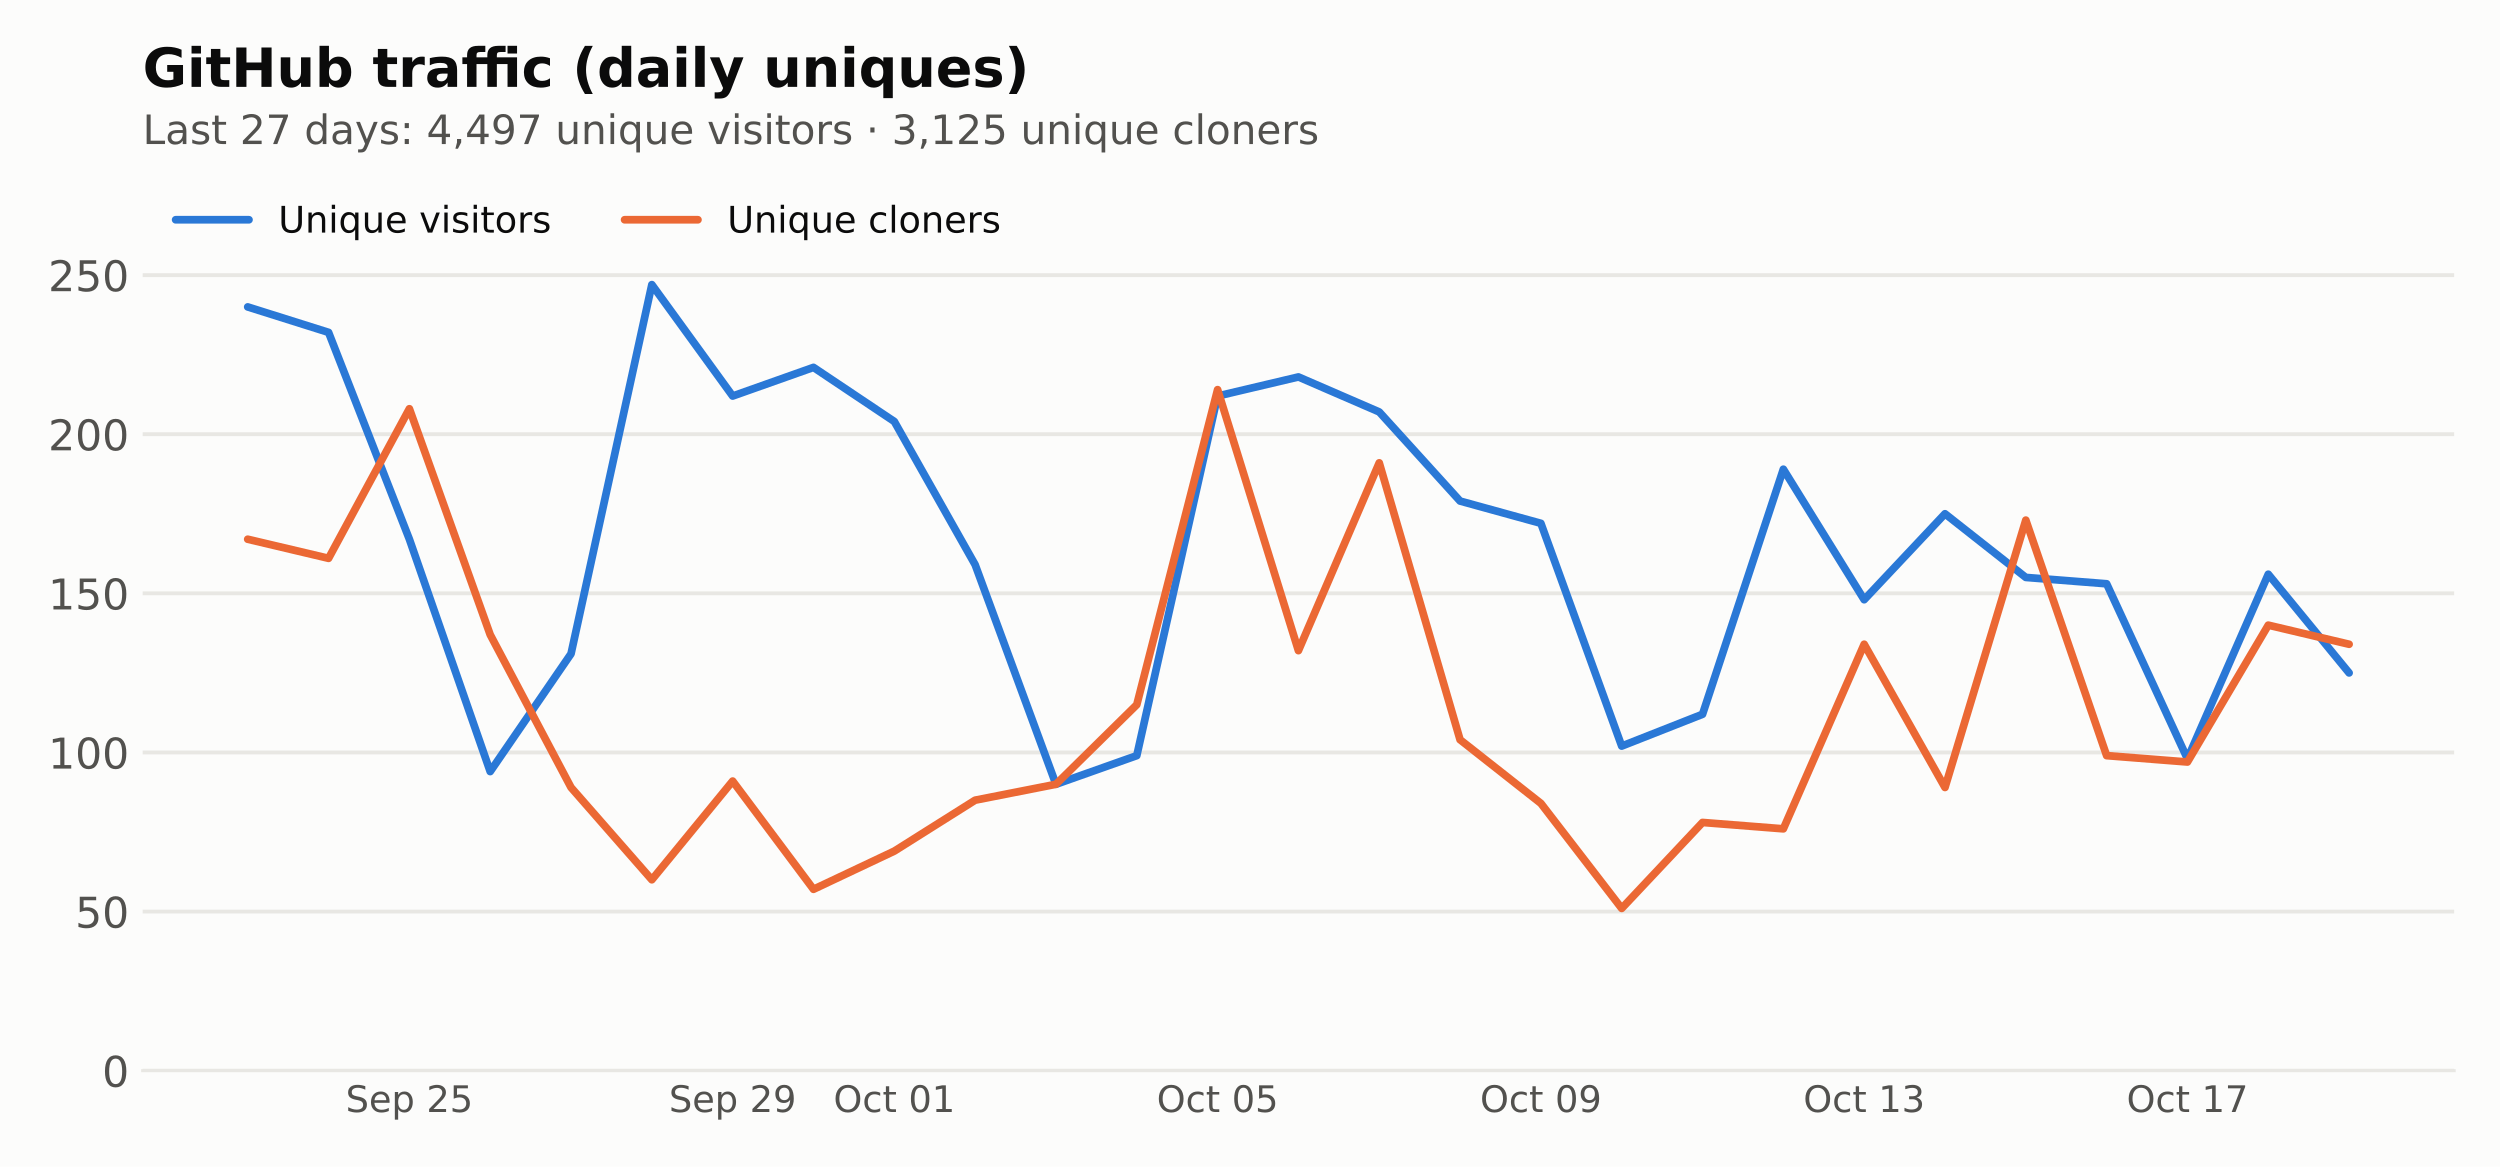
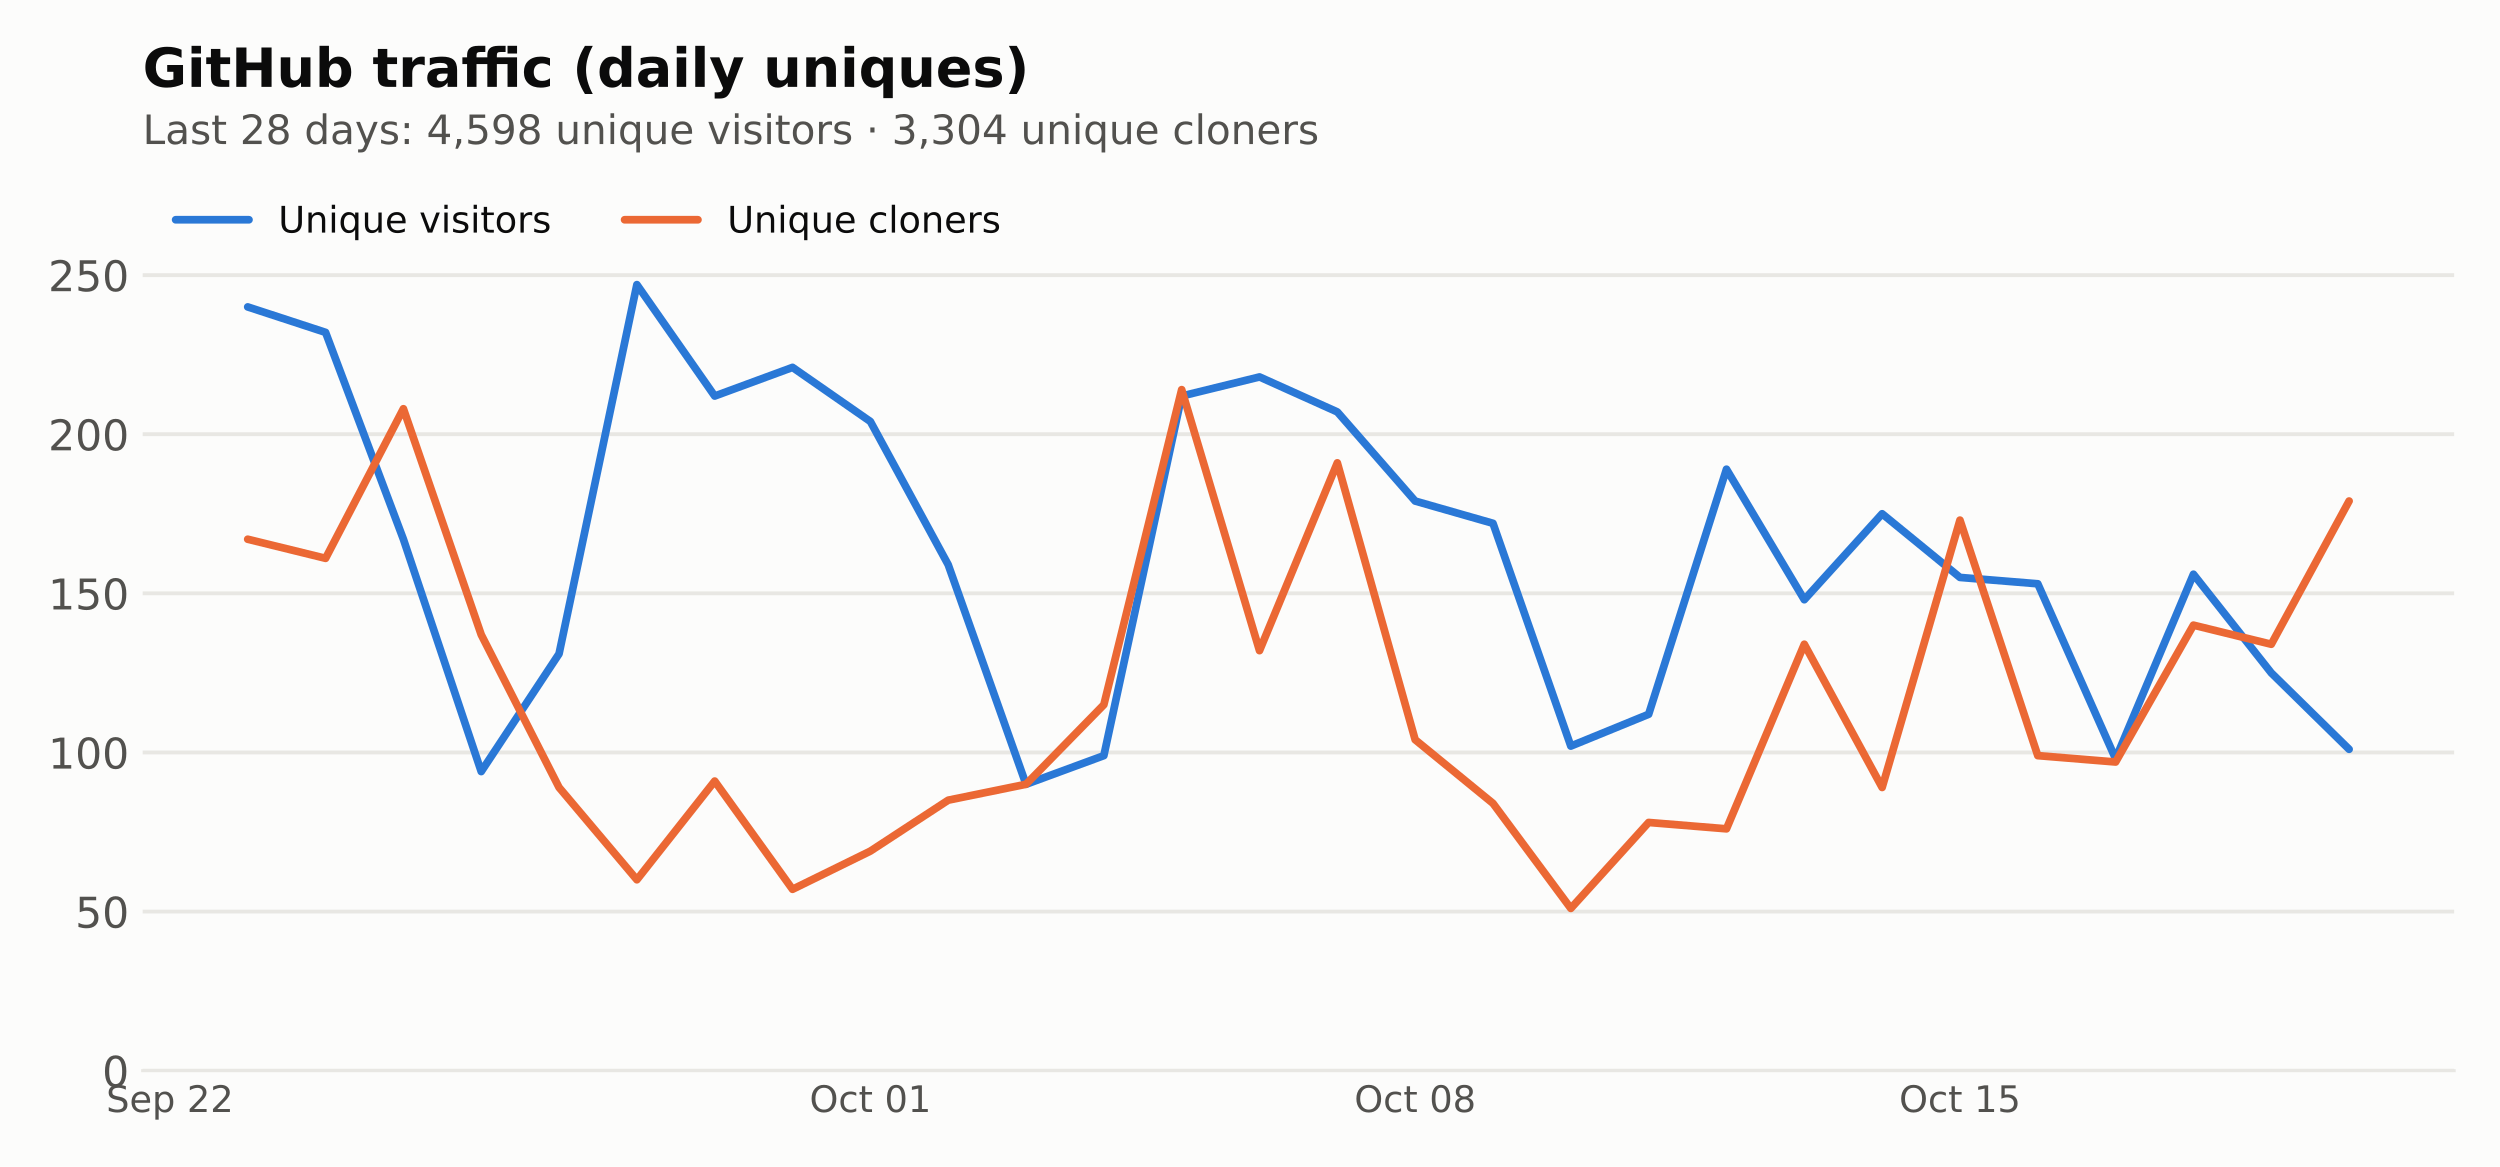
<svg xmlns="http://www.w3.org/2000/svg" xmlns:xlink="http://www.w3.org/1999/xlink" width="648pt" height="302.4pt" viewBox="0 0 648 302.4" version="1.1">
  <defs>
    <style type="text/css">*{stroke-linejoin: round; stroke-linecap: butt}</style>
  </defs>
  <g id="figure_1">
    <g id="patch_1">
      <path d="M 0 302.4  L 648 302.4  L 648 0  L 0 0  z " style="fill: #fcfcfb" />
    </g>
    <g id="axes_1">
      <g id="patch_2">
        <path d="M 36.98 277.52  L 636.12 277.52  L 636.12 44.517  L 36.98 44.517  z " style="fill: #fcfcfb" />
      </g>
      <g id="matplotlib.axis_1">
        <g id="xtick_1">
          <g id="line2d_1" />
          <g id="text_1">
-             <g style="fill: #52514e" transform="translate(89.6038 288.2378) scale(0.095 -0.095)">
+             <g style="fill: #52514e" transform="translate(27.53284 288.2378) scale(0.095 -0.095)">
              <defs>
                <path id="DejaVuSans-36" d="M 3425 4513  L 3425 3897  Q 3066 4069 2747 4153  Q 2428 4238 2131 4238  Q 1616 4238 1336 4038  Q 1056 3838 1056 3469  Q 1056 3159 1242 3001  Q 1428 2844 1947 2747  L 2328 2669  Q 3034 2534 3370 2195  Q 3706 1856 3706 1288  Q 3706 609 3251 259  Q 2797 -91 1919 -91  Q 1588 -91 1214 -16  Q 841 59 441 206  L 441 856  Q 825 641 1194 531  Q 1563 422 1919 422  Q 2459 422 2753 634  Q 3047 847 3047 1241  Q 3047 1584 2836 1778  Q 2625 1972 2144 2069  L 1759 2144  Q 1053 2284 737 2584  Q 422 2884 422 3419  Q 422 4038 858 4394  Q 1294 4750 2059 4750  Q 2388 4750 2728 4690  Q 3069 4631 3425 4513  z " transform="scale(0.015625)" />
                <path id="DejaVuSans-48" d="M 3597 1894  L 3597 1613  L 953 1613  Q 991 1019 1311 708  Q 1631 397 2203 397  Q 2534 397 2845 478  Q 3156 559 3463 722  L 3463 178  Q 3153 47 2828 -22  Q 2503 -91 2169 -91  Q 1331 -91 842 396  Q 353 884 353 1716  Q 353 2575 817 3079  Q 1281 3584 2069 3584  Q 2775 3584 3186 3129  Q 3597 2675 3597 1894  z M 3022 2063  Q 3016 2534 2758 2815  Q 2500 3097 2075 3097  Q 1594 3097 1305 2825  Q 1016 2553 972 2059  L 3022 2063  z " transform="scale(0.015625)" />
                <path id="DejaVuSans-53" d="M 1159 525  L 1159 -1331  L 581 -1331  L 581 3500  L 1159 3500  L 1159 2969  Q 1341 3281 1617 3432  Q 1894 3584 2278 3584  Q 2916 3584 3314 3078  Q 3713 2572 3713 1747  Q 3713 922 3314 415  Q 2916 -91 2278 -91  Q 1894 -91 1617 61  Q 1341 213 1159 525  z M 3116 1747  Q 3116 2381 2855 2742  Q 2594 3103 2138 3103  Q 1681 3103 1420 2742  Q 1159 2381 1159 1747  Q 1159 1113 1420 752  Q 1681 391 2138 391  Q 2594 391 2855 752  Q 3116 1113 3116 1747  z " transform="scale(0.015625)" />
                <path id="DejaVuSans-3" transform="scale(0.015625)" />
                <path id="DejaVuSans-15" d="M 1228 531  L 3431 531  L 3431 0  L 469 0  L 469 531  Q 828 903 1448 1529  Q 2069 2156 2228 2338  Q 2531 2678 2651 2914  Q 2772 3150 2772 3378  Q 2772 3750 2511 3984  Q 2250 4219 1831 4219  Q 1534 4219 1204 4116  Q 875 4013 500 3803  L 500 4441  Q 881 4594 1212 4672  Q 1544 4750 1819 4750  Q 2544 4750 2975 4387  Q 3406 4025 3406 3419  Q 3406 3131 3298 2873  Q 3191 2616 2906 2266  Q 2828 2175 2409 1742  Q 1991 1309 1228 531  z " transform="scale(0.015625)" />
-                 <path id="DejaVuSans-18" d="M 691 4666  L 3169 4666  L 3169 4134  L 1269 4134  L 1269 2991  Q 1406 3038 1543 3061  Q 1681 3084 1819 3084  Q 2600 3084 3056 2656  Q 3513 2228 3513 1497  Q 3513 744 3044 326  Q 2575 -91 1722 -91  Q 1428 -91 1123 -41  Q 819 9 494 109  L 494 744  Q 775 591 1075 516  Q 1375 441 1709 441  Q 2250 441 2565 725  Q 2881 1009 2881 1497  Q 2881 1984 2565 2268  Q 2250 2553 1709 2553  Q 1456 2553 1204 2497  Q 953 2441 691 2322  L 691 4666  z " transform="scale(0.015625)" />
              </defs>
              <use xlink:href="#DejaVuSans-36" />
              <use xlink:href="#DejaVuSans-48" transform="translate(63.48438 0)" />
              <use xlink:href="#DejaVuSans-53" transform="translate(125.0156 0)" />
              <use xlink:href="#DejaVuSans-3" transform="translate(188.5 0)" />
              <use xlink:href="#DejaVuSans-15" transform="translate(220.2812 0)" />
-               <use xlink:href="#DejaVuSans-18" transform="translate(283.9062 0)" />
+               <use xlink:href="#DejaVuSans-15" transform="translate(283.9062 0)" />
            </g>
          </g>
        </g>
        <g id="xtick_2">
          <g id="line2d_2" />
          <g id="text_2">
-             <g style="fill: #52514e" transform="translate(173.3996 288.2378) scale(0.095 -0.095)">
-               <defs>
-                 <path id="DejaVuSans-1c" d="M 703 97  L 703 672  Q 941 559 1184 500  Q 1428 441 1663 441  Q 2288 441 2617 861  Q 2947 1281 2994 2138  Q 2813 1869 2534 1725  Q 2256 1581 1919 1581  Q 1219 1581 811 2004  Q 403 2428 403 3163  Q 403 3881 828 4315  Q 1253 4750 1959 4750  Q 2769 4750 3195 4129  Q 3622 3509 3622 2328  Q 3622 1225 3098 567  Q 2575 -91 1691 -91  Q 1453 -91 1209 -44  Q 966 3 703 97  z M 1959 2075  Q 2384 2075 2632 2365  Q 2881 2656 2881 3163  Q 2881 3666 2632 3958  Q 2384 4250 1959 4250  Q 1534 4250 1286 3958  Q 1038 3666 1038 3163  Q 1038 2656 1286 2365  Q 1534 2075 1959 2075  z " transform="scale(0.015625)" />
-               </defs>
-               <use xlink:href="#DejaVuSans-36" />
-               <use xlink:href="#DejaVuSans-48" transform="translate(63.48438 0)" />
-               <use xlink:href="#DejaVuSans-53" transform="translate(125.0156 0)" />
-               <use xlink:href="#DejaVuSans-3" transform="translate(188.5 0)" />
-               <use xlink:href="#DejaVuSans-15" transform="translate(220.2812 0)" />
-               <use xlink:href="#DejaVuSans-1c" transform="translate(283.9062 0)" />
-             </g>
-           </g>
-         </g>
-         <g id="xtick_3">
-           <g id="line2d_3" />
-           <g id="text_3">
-             <g style="fill: #52514e" transform="translate(216.0382 288.2378) scale(0.095 -0.095)">
+             <g style="fill: #52514e" transform="translate(209.8311 288.2378) scale(0.095 -0.095)">
              <defs>
                <path id="DejaVuSans-32" d="M 2522 4238  Q 1834 4238 1429 3725  Q 1025 3213 1025 2328  Q 1025 1447 1429 934  Q 1834 422 2522 422  Q 3209 422 3611 934  Q 4013 1447 4013 2328  Q 4013 3213 3611 3725  Q 3209 4238 2522 4238  z M 2522 4750  Q 3503 4750 4090 4092  Q 4678 3434 4678 2328  Q 4678 1225 4090 567  Q 3503 -91 2522 -91  Q 1538 -91 948 565  Q 359 1222 359 2328  Q 359 3434 948 4092  Q 1538 4750 2522 4750  z " transform="scale(0.015625)" />
                <path id="DejaVuSans-46" d="M 3122 3366  L 3122 2828  Q 2878 2963 2633 3030  Q 2388 3097 2138 3097  Q 1578 3097 1268 2742  Q 959 2388 959 1747  Q 959 1106 1268 751  Q 1578 397 2138 397  Q 2388 397 2633 464  Q 2878 531 3122 666  L 3122 134  Q 2881 22 2623 -34  Q 2366 -91 2075 -91  Q 1284 -91 818 406  Q 353 903 353 1747  Q 353 2603 823 3093  Q 1294 3584 2113 3584  Q 2378 3584 2631 3529  Q 2884 3475 3122 3366  z " transform="scale(0.015625)" />
                <path id="DejaVuSans-57" d="M 1172 4494  L 1172 3500  L 2356 3500  L 2356 3053  L 1172 3053  L 1172 1153  Q 1172 725 1289 603  Q 1406 481 1766 481  L 2356 481  L 2356 0  L 1766 0  Q 1100 0 847 248  Q 594 497 594 1153  L 594 3053  L 172 3053  L 172 3500  L 594 3500  L 594 4494  L 1172 4494  z " transform="scale(0.015625)" />
                <path id="DejaVuSans-13" d="M 2034 4250  Q 1547 4250 1301 3770  Q 1056 3291 1056 2328  Q 1056 1369 1301 889  Q 1547 409 2034 409  Q 2525 409 2770 889  Q 3016 1369 3016 2328  Q 3016 3291 2770 3770  Q 2525 4250 2034 4250  z M 2034 4750  Q 2819 4750 3233 4129  Q 3647 3509 3647 2328  Q 3647 1150 3233 529  Q 2819 -91 2034 -91  Q 1250 -91 836 529  Q 422 1150 422 2328  Q 422 3509 836 4129  Q 1250 4750 2034 4750  z " transform="scale(0.015625)" />
                <path id="DejaVuSans-14" d="M 794 531  L 1825 531  L 1825 4091  L 703 3866  L 703 4441  L 1819 4666  L 2450 4666  L 2450 531  L 3481 531  L 3481 0  L 794 0  L 794 531  z " transform="scale(0.015625)" />
              </defs>
              <use xlink:href="#DejaVuSans-32" />
              <use xlink:href="#DejaVuSans-46" transform="translate(78.71875 0)" />
              <use xlink:href="#DejaVuSans-57" transform="translate(133.7031 0)" />
              <use xlink:href="#DejaVuSans-3" transform="translate(172.9062 0)" />
              <use xlink:href="#DejaVuSans-13" transform="translate(204.6875 0)" />
              <use xlink:href="#DejaVuSans-14" transform="translate(268.3125 0)" />
            </g>
          </g>
        </g>
-         <g id="xtick_4">
-           <g id="line2d_4" />
-           <g id="text_4">
-             <g style="fill: #52514e" transform="translate(299.834 288.2378) scale(0.095 -0.095)">
+         <g id="xtick_3">
+           <g id="line2d_3" />
+           <g id="text_3">
+             <g style="fill: #52514e" transform="translate(351.0426 288.2378) scale(0.095 -0.095)">
+               <defs>
+                 <path id="DejaVuSans-1b" d="M 2034 2216  Q 1584 2216 1326 1975  Q 1069 1734 1069 1313  Q 1069 891 1326 650  Q 1584 409 2034 409  Q 2484 409 2743 651  Q 3003 894 3003 1313  Q 3003 1734 2745 1975  Q 2488 2216 2034 2216  z M 1403 2484  Q 997 2584 770 2862  Q 544 3141 544 3541  Q 544 4100 942 4425  Q 1341 4750 2034 4750  Q 2731 4750 3128 4425  Q 3525 4100 3525 3541  Q 3525 3141 3298 2862  Q 3072 2584 2669 2484  Q 3125 2378 3379 2068  Q 3634 1759 3634 1313  Q 3634 634 3220 271  Q 2806 -91 2034 -91  Q 1263 -91 848 271  Q 434 634 434 1313  Q 434 1759 690 2068  Q 947 2378 1403 2484  z M 1172 3481  Q 1172 3119 1398 2916  Q 1625 2713 2034 2713  Q 2441 2713 2670 2916  Q 2900 3119 2900 3481  Q 2900 3844 2670 4047  Q 2441 4250 2034 4250  Q 1625 4250 1398 4047  Q 1172 3844 1172 3481  z " transform="scale(0.015625)" />
+               </defs>
              <use xlink:href="#DejaVuSans-32" />
              <use xlink:href="#DejaVuSans-46" transform="translate(78.71875 0)" />
              <use xlink:href="#DejaVuSans-57" transform="translate(133.7031 0)" />
              <use xlink:href="#DejaVuSans-3" transform="translate(172.9062 0)" />
              <use xlink:href="#DejaVuSans-13" transform="translate(204.6875 0)" />
-               <use xlink:href="#DejaVuSans-18" transform="translate(268.3125 0)" />
-             </g>
-           </g>
-         </g>
-         <g id="xtick_5">
-           <g id="line2d_5" />
-           <g id="text_5">
-             <g style="fill: #52514e" transform="translate(383.6298 288.2378) scale(0.095 -0.095)">
-               <use xlink:href="#DejaVuSans-32" />
-               <use xlink:href="#DejaVuSans-46" transform="translate(78.71875 0)" />
-               <use xlink:href="#DejaVuSans-57" transform="translate(133.7031 0)" />
-               <use xlink:href="#DejaVuSans-3" transform="translate(172.9062 0)" />
-               <use xlink:href="#DejaVuSans-13" transform="translate(204.6875 0)" />
-               <use xlink:href="#DejaVuSans-1c" transform="translate(268.3125 0)" />
-             </g>
-           </g>
-         </g>
-         <g id="xtick_6">
-           <g id="line2d_6" />
-           <g id="text_6">
-             <g style="fill: #52514e" transform="translate(467.4256 288.2378) scale(0.095 -0.095)">
+               <use xlink:href="#DejaVuSans-1b" transform="translate(268.3125 0)" />
+             </g>
+           </g>
+         </g>
+         <g id="xtick_4">
+           <g id="line2d_4" />
+           <g id="text_4">
+             <g style="fill: #52514e" transform="translate(492.254 288.2378) scale(0.095 -0.095)">
              <defs>
-                 <path id="DejaVuSans-16" d="M 2597 2516  Q 3050 2419 3304 2112  Q 3559 1806 3559 1356  Q 3559 666 3084 287  Q 2609 -91 1734 -91  Q 1441 -91 1130 -33  Q 819 25 488 141  L 488 750  Q 750 597 1062 519  Q 1375 441 1716 441  Q 2309 441 2620 675  Q 2931 909 2931 1356  Q 2931 1769 2642 2001  Q 2353 2234 1838 2234  L 1294 2234  L 1294 2753  L 1863 2753  Q 2328 2753 2575 2939  Q 2822 3125 2822 3475  Q 2822 3834 2567 4026  Q 2313 4219 1838 4219  Q 1578 4219 1281 4162  Q 984 4106 628 3988  L 628 4550  Q 988 4650 1302 4700  Q 1616 4750 1894 4750  Q 2613 4750 3031 4423  Q 3450 4097 3450 3541  Q 3450 3153 3228 2886  Q 3006 2619 2597 2516  z " transform="scale(0.015625)" />
+                 <path id="DejaVuSans-18" d="M 691 4666  L 3169 4666  L 3169 4134  L 1269 4134  L 1269 2991  Q 1406 3038 1543 3061  Q 1681 3084 1819 3084  Q 2600 3084 3056 2656  Q 3513 2228 3513 1497  Q 3513 744 3044 326  Q 2575 -91 1722 -91  Q 1428 -91 1123 -41  Q 819 9 494 109  L 494 744  Q 775 591 1075 516  Q 1375 441 1709 441  Q 2250 441 2565 725  Q 2881 1009 2881 1497  Q 2881 1984 2565 2268  Q 2250 2553 1709 2553  Q 1456 2553 1204 2497  Q 953 2441 691 2322  L 691 4666  z " transform="scale(0.015625)" />
              </defs>
              <use xlink:href="#DejaVuSans-32" />
              <use xlink:href="#DejaVuSans-46" transform="translate(78.71875 0)" />
              <use xlink:href="#DejaVuSans-57" transform="translate(133.7031 0)" />
              <use xlink:href="#DejaVuSans-3" transform="translate(172.9062 0)" />
              <use xlink:href="#DejaVuSans-14" transform="translate(204.6875 0)" />
-               <use xlink:href="#DejaVuSans-16" transform="translate(268.3125 0)" />
-             </g>
-           </g>
-         </g>
-         <g id="xtick_7">
-           <g id="line2d_7" />
-           <g id="text_7">
-             <g style="fill: #52514e" transform="translate(551.2214 288.2378) scale(0.095 -0.095)">
-               <defs>
-                 <path id="DejaVuSans-1a" d="M 525 4666  L 3525 4666  L 3525 4397  L 1831 0  L 1172 0  L 2766 4134  L 525 4134  L 525 4666  z " transform="scale(0.015625)" />
-               </defs>
-               <use xlink:href="#DejaVuSans-32" />
-               <use xlink:href="#DejaVuSans-46" transform="translate(78.71875 0)" />
-               <use xlink:href="#DejaVuSans-57" transform="translate(133.7031 0)" />
-               <use xlink:href="#DejaVuSans-3" transform="translate(172.9062 0)" />
-               <use xlink:href="#DejaVuSans-14" transform="translate(204.6875 0)" />
-               <use xlink:href="#DejaVuSans-1a" transform="translate(268.3125 0)" />
+               <use xlink:href="#DejaVuSans-18" transform="translate(268.3125 0)" />
            </g>
          </g>
        </g>
      </g>
      <g id="matplotlib.axis_2">
        <g id="ytick_1">
-           <g id="line2d_8">
+           <g id="line2d_5">
            <path d="M 36.98 277.52  L 636.12 277.52  " clip-path="url(#p1f52b450e8)" style="fill: none; stroke: #e8e7e3; stroke-linecap: square" />
          </g>
-           <g id="line2d_9" />
-           <g id="text_8">
+           <g id="line2d_6" />
+           <g id="text_5">
            <g style="fill: #52514e" transform="translate(26.48125 281.6987) scale(0.11 -0.11)">
              <use xlink:href="#DejaVuSans-13" />
            </g>
          </g>
        </g>
        <g id="ytick_2">
-           <g id="line2d_10">
+           <g id="line2d_7">
            <path d="M 36.98 236.278  L 636.12 236.278  " clip-path="url(#p1f52b450e8)" style="fill: none; stroke: #e8e7e3; stroke-linecap: square" />
          </g>
-           <g id="line2d_11" />
-           <g id="text_9">
+           <g id="line2d_8" />
+           <g id="text_6">
            <g style="fill: #52514e" transform="translate(19.4825 240.4563) scale(0.11 -0.11)">
              <use xlink:href="#DejaVuSans-18" />
              <use xlink:href="#DejaVuSans-13" transform="translate(63.625 0)" />
            </g>
          </g>
        </g>
        <g id="ytick_3">
-           <g id="line2d_12">
+           <g id="line2d_9">
            <path d="M 36.98 195.035  L 636.12 195.035  " clip-path="url(#p1f52b450e8)" style="fill: none; stroke: #e8e7e3; stroke-linecap: square" />
          </g>
-           <g id="line2d_13" />
-           <g id="text_10">
+           <g id="line2d_10" />
+           <g id="text_7">
            <g style="fill: #52514e" transform="translate(12.48375 199.2138) scale(0.11 -0.11)">
              <use xlink:href="#DejaVuSans-14" />
              <use xlink:href="#DejaVuSans-13" transform="translate(63.625 0)" />
              <use xlink:href="#DejaVuSans-13" transform="translate(127.25 0)" />
            </g>
          </g>
        </g>
        <g id="ytick_4">
-           <g id="line2d_14">
+           <g id="line2d_11">
            <path d="M 36.98 153.793  L 636.12 153.793  " clip-path="url(#p1f52b450e8)" style="fill: none; stroke: #e8e7e3; stroke-linecap: square" />
          </g>
-           <g id="line2d_15" />
-           <g id="text_11">
+           <g id="line2d_12" />
+           <g id="text_8">
            <g style="fill: #52514e" transform="translate(12.48375 157.9714) scale(0.11 -0.11)">
              <use xlink:href="#DejaVuSans-14" />
              <use xlink:href="#DejaVuSans-18" transform="translate(63.625 0)" />
              <use xlink:href="#DejaVuSans-13" transform="translate(127.25 0)" />
            </g>
          </g>
        </g>
        <g id="ytick_5">
-           <g id="line2d_16">
+           <g id="line2d_13">
            <path d="M 36.98 112.55  L 636.12 112.55  " clip-path="url(#p1f52b450e8)" style="fill: none; stroke: #e8e7e3; stroke-linecap: square" />
          </g>
-           <g id="line2d_17" />
-           <g id="text_12">
+           <g id="line2d_14" />
+           <g id="text_9">
            <g style="fill: #52514e" transform="translate(12.48375 116.729) scale(0.11 -0.11)">
              <use xlink:href="#DejaVuSans-15" />
              <use xlink:href="#DejaVuSans-13" transform="translate(63.625 0)" />
              <use xlink:href="#DejaVuSans-13" transform="translate(127.25 0)" />
            </g>
          </g>
        </g>
        <g id="ytick_6">
-           <g id="line2d_18">
+           <g id="line2d_15">
            <path d="M 36.98 71.308  L 636.12 71.308  " clip-path="url(#p1f52b450e8)" style="fill: none; stroke: #e8e7e3; stroke-linecap: square" />
          </g>
-           <g id="line2d_19" />
-           <g id="text_13">
+           <g id="line2d_16" />
+           <g id="text_10">
            <g style="fill: #52514e" transform="translate(12.48375 75.48652) scale(0.11 -0.11)">
              <use xlink:href="#DejaVuSans-15" />
              <use xlink:href="#DejaVuSans-18" transform="translate(63.625 0)" />
              <use xlink:href="#DejaVuSans-13" transform="translate(127.25 0)" />
            </g>
          </g>
        </g>
      </g>
-       <g id="line2d_20">
-         <path d="M 64.214 79.556  L 85.163 86.155  L 106.112 139.77  L 127.06 199.984  L 148.009 169.465  L 168.958 73.782  L 189.907 102.652  L 210.856 95.228  L 231.805 109.251  L 252.754 146.369  L 273.703 203.284  L 294.652 195.86  L 315.601 102.652  L 336.55 97.703  L 357.499 106.776  L 378.448 129.872  L 399.397 135.646  L 420.346 193.385  L 441.295 185.137  L 462.244 121.624  L 483.193 155.442  L 504.142 133.171  L 525.091 149.668  L 546.04 151.318  L 566.988 196.685  L 587.937 148.844  L 608.886 174.414  " clip-path="url(#p1f52b450e8)" style="fill: none; stroke: #2a78d6; stroke-width: 2; stroke-linecap: round" />
-       </g>
-       <g id="line2d_21">
-         <path d="M 64.214 139.77  L 85.163 144.719  L 106.112 105.951  L 127.06 164.516  L 148.009 204.108  L 168.958 228.029  L 189.907 202.459  L 210.856 230.504  L 231.805 220.605  L 252.754 207.408  L 273.703 203.284  L 294.652 182.662  L 315.601 101.002  L 336.55 168.64  L 357.499 119.974  L 378.448 191.736  L 399.397 208.233  L 420.346 235.453  L 441.295 213.182  L 462.244 214.831  L 483.193 166.99  L 504.142 204.108  L 525.091 134.821  L 546.04 195.86  L 566.988 197.51  L 587.937 162.041  L 608.886 166.99  " clip-path="url(#p1f52b450e8)" style="fill: none; stroke: #eb6834; stroke-width: 2; stroke-linecap: round" />
+       <g id="line2d_17">
+         <path d="M 64.214 79.556  L 84.387 86.155  L 104.56 139.77  L 124.733 199.984  L 144.906 169.465  L 165.079 73.782  L 185.252 102.652  L 205.425 95.228  L 225.598 109.251  L 245.771 146.369  L 265.944 203.284  L 286.117 195.86  L 306.29 102.652  L 326.463 97.703  L 346.637 106.776  L 366.81 129.872  L 386.983 135.646  L 407.156 193.385  L 427.329 185.137  L 447.502 121.624  L 467.675 155.442  L 487.848 133.171  L 508.021 149.668  L 528.194 151.318  L 548.367 196.685  L 568.54 148.844  L 588.713 174.414  L 608.886 194.21  " clip-path="url(#p1f52b450e8)" style="fill: none; stroke: #2a78d6; stroke-width: 2; stroke-linecap: round" />
+       </g>
+       <g id="line2d_18">
+         <path d="M 64.214 139.77  L 84.387 144.719  L 104.56 105.951  L 124.733 164.516  L 144.906 204.108  L 165.079 228.029  L 185.252 202.459  L 205.425 230.504  L 225.598 220.605  L 245.771 207.408  L 265.944 203.284  L 286.117 182.662  L 306.29 101.002  L 326.463 168.64  L 346.637 119.974  L 366.81 191.736  L 386.983 208.233  L 407.156 235.453  L 427.329 213.182  L 447.502 214.831  L 467.675 166.99  L 487.848 204.108  L 508.021 134.821  L 528.194 195.86  L 548.367 197.51  L 568.54 162.041  L 588.713 166.99  L 608.886 129.872  " clip-path="url(#p1f52b450e8)" style="fill: none; stroke: #eb6834; stroke-width: 2; stroke-linecap: round" />
      </g>
      <g id="patch_3">
        <path d="M 36.98 277.52  L 636.12 277.52  " style="fill: none; stroke: #e8e7e3; stroke-width: 0.8; stroke-linejoin: miter; stroke-linecap: square" />
      </g>
-       <g id="text_14">
+       <g id="text_11">
        <g style="fill: #52514e" transform="translate(36.98 37.33419) scale(0.105 -0.105)">
          <defs>
            <path id="DejaVuSans-2f" d="M 628 4666  L 1259 4666  L 1259 531  L 3531 531  L 3531 0  L 628 0  L 628 4666  z " transform="scale(0.015625)" />
            <path id="DejaVuSans-44" d="M 2194 1759  Q 1497 1759 1228 1600  Q 959 1441 959 1056  Q 959 750 1161 570  Q 1363 391 1709 391  Q 2188 391 2477 730  Q 2766 1069 2766 1631  L 2766 1759  L 2194 1759  z M 3341 1997  L 3341 0  L 2766 0  L 2766 531  Q 2569 213 2275 61  Q 1981 -91 1556 -91  Q 1019 -91 701 211  Q 384 513 384 1019  Q 384 1609 779 1909  Q 1175 2209 1959 2209  L 2766 2209  L 2766 2266  Q 2766 2663 2505 2880  Q 2244 3097 1772 3097  Q 1472 3097 1187 3025  Q 903 2953 641 2809  L 641 3341  Q 956 3463 1253 3523  Q 1550 3584 1831 3584  Q 2591 3584 2966 3190  Q 3341 2797 3341 1997  z " transform="scale(0.015625)" />
            <path id="DejaVuSans-56" d="M 2834 3397  L 2834 2853  Q 2591 2978 2328 3040  Q 2066 3103 1784 3103  Q 1356 3103 1142 2972  Q 928 2841 928 2578  Q 928 2378 1081 2264  Q 1234 2150 1697 2047  L 1894 2003  Q 2506 1872 2764 1633  Q 3022 1394 3022 966  Q 3022 478 2636 193  Q 2250 -91 1575 -91  Q 1294 -91 989 -36  Q 684 19 347 128  L 347 722  Q 666 556 975 473  Q 1284 391 1588 391  Q 1994 391 2212 530  Q 2431 669 2431 922  Q 2431 1156 2273 1281  Q 2116 1406 1581 1522  L 1381 1569  Q 847 1681 609 1914  Q 372 2147 372 2553  Q 372 3047 722 3315  Q 1072 3584 1716 3584  Q 2034 3584 2315 3537  Q 2597 3491 2834 3397  z " transform="scale(0.015625)" />
            <path id="DejaVuSans-47" d="M 2906 2969  L 2906 4863  L 3481 4863  L 3481 0  L 2906 0  L 2906 525  Q 2725 213 2448 61  Q 2172 -91 1784 -91  Q 1150 -91 751 415  Q 353 922 353 1747  Q 353 2572 751 3078  Q 1150 3584 1784 3584  Q 2172 3584 2448 3432  Q 2725 3281 2906 2969  z M 947 1747  Q 947 1113 1208 752  Q 1469 391 1925 391  Q 2381 391 2643 752  Q 2906 1113 2906 1747  Q 2906 2381 2643 2742  Q 2381 3103 1925 3103  Q 1469 3103 1208 2742  Q 947 2381 947 1747  z " transform="scale(0.015625)" />
            <path id="DejaVuSans-5c" d="M 2059 -325  Q 1816 -950 1584 -1140  Q 1353 -1331 966 -1331  L 506 -1331  L 506 -850  L 844 -850  Q 1081 -850 1212 -737  Q 1344 -625 1503 -206  L 1606 56  L 191 3500  L 800 3500  L 1894 763  L 2988 3500  L 3597 3500  L 2059 -325  z " transform="scale(0.015625)" />
            <path id="DejaVuSans-1d" d="M 750 794  L 1409 794  L 1409 0  L 750 0  L 750 794  z M 750 3309  L 1409 3309  L 1409 2516  L 750 2516  L 750 3309  z " transform="scale(0.015625)" />
            <path id="DejaVuSans-17" d="M 2419 4116  L 825 1625  L 2419 1625  L 2419 4116  z M 2253 4666  L 3047 4666  L 3047 1625  L 3713 1625  L 3713 1100  L 3047 1100  L 3047 0  L 2419 0  L 2419 1100  L 313 1100  L 313 1709  L 2253 4666  z " transform="scale(0.015625)" />
            <path id="DejaVuSans-f" d="M 750 794  L 1409 794  L 1409 256  L 897 -744  L 494 -744  L 750 256  L 750 794  z " transform="scale(0.015625)" />
+             <path id="DejaVuSans-1c" d="M 703 97  L 703 672  Q 941 559 1184 500  Q 1428 441 1663 441  Q 2288 441 2617 861  Q 2947 1281 2994 2138  Q 2813 1869 2534 1725  Q 2256 1581 1919 1581  Q 1219 1581 811 2004  Q 403 2428 403 3163  Q 403 3881 828 4315  Q 1253 4750 1959 4750  Q 2769 4750 3195 4129  Q 3622 3509 3622 2328  Q 3622 1225 3098 567  Q 2575 -91 1691 -91  Q 1453 -91 1209 -44  Q 966 3 703 97  z M 1959 2075  Q 2384 2075 2632 2365  Q 2881 2656 2881 3163  Q 2881 3666 2632 3958  Q 2384 4250 1959 4250  Q 1534 4250 1286 3958  Q 1038 3666 1038 3163  Q 1038 2656 1286 2365  Q 1534 2075 1959 2075  z " transform="scale(0.015625)" />
            <path id="DejaVuSans-58" d="M 544 1381  L 544 3500  L 1119 3500  L 1119 1403  Q 1119 906 1312 657  Q 1506 409 1894 409  Q 2359 409 2629 706  Q 2900 1003 2900 1516  L 2900 3500  L 3475 3500  L 3475 0  L 2900 0  L 2900 538  Q 2691 219 2414 64  Q 2138 -91 1772 -91  Q 1169 -91 856 284  Q 544 659 544 1381  z M 1991 3584  L 1991 3584  z " transform="scale(0.015625)" />
            <path id="DejaVuSans-51" d="M 3513 2113  L 3513 0  L 2938 0  L 2938 2094  Q 2938 2591 2744 2837  Q 2550 3084 2163 3084  Q 1697 3084 1428 2787  Q 1159 2491 1159 1978  L 1159 0  L 581 0  L 581 3500  L 1159 3500  L 1159 2956  Q 1366 3272 1645 3428  Q 1925 3584 2291 3584  Q 2894 3584 3203 3211  Q 3513 2838 3513 2113  z " transform="scale(0.015625)" />
            <path id="DejaVuSans-4c" d="M 603 3500  L 1178 3500  L 1178 0  L 603 0  L 603 3500  z M 603 4863  L 1178 4863  L 1178 4134  L 603 4134  L 603 4863  z " transform="scale(0.015625)" />
            <path id="DejaVuSans-54" d="M 947 1747  Q 947 1113 1208 752  Q 1469 391 1925 391  Q 2381 391 2643 752  Q 2906 1113 2906 1747  Q 2906 2381 2643 2742  Q 2381 3103 1925 3103  Q 1469 3103 1208 2742  Q 947 2381 947 1747  z M 2906 525  Q 2725 213 2448 61  Q 2172 -91 1784 -91  Q 1150 -91 751 415  Q 353 922 353 1747  Q 353 2572 751 3078  Q 1150 3584 1784 3584  Q 2172 3584 2448 3432  Q 2725 3281 2906 2969  L 2906 3500  L 3481 3500  L 3481 -1331  L 2906 -1331  L 2906 525  z " transform="scale(0.015625)" />
            <path id="DejaVuSans-59" d="M 191 3500  L 800 3500  L 1894 563  L 2988 3500  L 3597 3500  L 2284 0  L 1503 0  L 191 3500  z " transform="scale(0.015625)" />
            <path id="DejaVuSans-52" d="M 1959 3097  Q 1497 3097 1228 2736  Q 959 2375 959 1747  Q 959 1119 1226 758  Q 1494 397 1959 397  Q 2419 397 2687 759  Q 2956 1122 2956 1747  Q 2956 2369 2687 2733  Q 2419 3097 1959 3097  z M 1959 3584  Q 2709 3584 3137 3096  Q 3566 2609 3566 1747  Q 3566 888 3137 398  Q 2709 -91 1959 -91  Q 1206 -91 779 398  Q 353 888 353 1747  Q 353 2609 779 3096  Q 1206 3584 1959 3584  z " transform="scale(0.015625)" />
            <path id="DejaVuSans-55" d="M 2631 2963  Q 2534 3019 2420 3045  Q 2306 3072 2169 3072  Q 1681 3072 1420 2755  Q 1159 2438 1159 1844  L 1159 0  L 581 0  L 581 3500  L 1159 3500  L 1159 2956  Q 1341 3275 1631 3429  Q 1922 3584 2338 3584  Q 2397 3584 2469 3576  Q 2541 3569 2628 3553  L 2631 2963  z " transform="scale(0.015625)" />
            <path id="DejaVuSans-79" d="M 684 2619  L 1344 2619  L 1344 1825  L 684 1825  L 684 2619  z " transform="scale(0.015625)" />
+             <path id="DejaVuSans-16" d="M 2597 2516  Q 3050 2419 3304 2112  Q 3559 1806 3559 1356  Q 3559 666 3084 287  Q 2609 -91 1734 -91  Q 1441 -91 1130 -33  Q 819 25 488 141  L 488 750  Q 750 597 1062 519  Q 1375 441 1716 441  Q 2309 441 2620 675  Q 2931 909 2931 1356  Q 2931 1769 2642 2001  Q 2353 2234 1838 2234  L 1294 2234  L 1294 2753  L 1863 2753  Q 2328 2753 2575 2939  Q 2822 3125 2822 3475  Q 2822 3834 2567 4026  Q 2313 4219 1838 4219  Q 1578 4219 1281 4162  Q 984 4106 628 3988  L 628 4550  Q 988 4650 1302 4700  Q 1616 4750 1894 4750  Q 2613 4750 3031 4423  Q 3450 4097 3450 3541  Q 3450 3153 3228 2886  Q 3006 2619 2597 2516  z " transform="scale(0.015625)" />
            <path id="DejaVuSans-4f" d="M 603 4863  L 1178 4863  L 1178 0  L 603 0  L 603 4863  z " transform="scale(0.015625)" />
          </defs>
          <use xlink:href="#DejaVuSans-2f" />
          <use xlink:href="#DejaVuSans-44" transform="translate(55.71875 0)" />
          <use xlink:href="#DejaVuSans-56" transform="translate(117 0)" />
          <use xlink:href="#DejaVuSans-57" transform="translate(169.0938 0)" />
          <use xlink:href="#DejaVuSans-3" transform="translate(208.2969 0)" />
          <use xlink:href="#DejaVuSans-15" transform="translate(240.0781 0)" />
-           <use xlink:href="#DejaVuSans-1a" transform="translate(303.7031 0)" />
+           <use xlink:href="#DejaVuSans-1b" transform="translate(303.7031 0)" />
          <use xlink:href="#DejaVuSans-3" transform="translate(367.3281 0)" />
          <use xlink:href="#DejaVuSans-47" transform="translate(399.1094 0)" />
          <use xlink:href="#DejaVuSans-44" transform="translate(462.5938 0)" />
          <use xlink:href="#DejaVuSans-5c" transform="translate(523.875 0)" />
          <use xlink:href="#DejaVuSans-56" transform="translate(583.0625 0)" />
          <use xlink:href="#DejaVuSans-1d" transform="translate(635.1562 0)" />
          <use xlink:href="#DejaVuSans-3" transform="translate(668.8438 0)" />
          <use xlink:href="#DejaVuSans-17" transform="translate(700.625 0)" />
          <use xlink:href="#DejaVuSans-f" transform="translate(764.25 0)" />
-           <use xlink:href="#DejaVuSans-17" transform="translate(796.0312 0)" />
+           <use xlink:href="#DejaVuSans-18" transform="translate(796.0312 0)" />
          <use xlink:href="#DejaVuSans-1c" transform="translate(859.6562 0)" />
-           <use xlink:href="#DejaVuSans-1a" transform="translate(923.2812 0)" />
+           <use xlink:href="#DejaVuSans-1b" transform="translate(923.2812 0)" />
          <use xlink:href="#DejaVuSans-3" transform="translate(986.9062 0)" />
          <use xlink:href="#DejaVuSans-58" transform="translate(1018.688 0)" />
          <use xlink:href="#DejaVuSans-51" transform="translate(1082.062 0)" />
          <use xlink:href="#DejaVuSans-4c" transform="translate(1145.438 0)" />
          <use xlink:href="#DejaVuSans-54" transform="translate(1173.219 0)" />
          <use xlink:href="#DejaVuSans-58" transform="translate(1236.703 0)" />
          <use xlink:href="#DejaVuSans-48" transform="translate(1300.078 0)" />
          <use xlink:href="#DejaVuSans-3" transform="translate(1361.609 0)" />
          <use xlink:href="#DejaVuSans-59" transform="translate(1393.391 0)" />
          <use xlink:href="#DejaVuSans-4c" transform="translate(1452.578 0)" />
          <use xlink:href="#DejaVuSans-56" transform="translate(1480.359 0)" />
          <use xlink:href="#DejaVuSans-4c" transform="translate(1532.453 0)" />
          <use xlink:href="#DejaVuSans-57" transform="translate(1560.234 0)" />
          <use xlink:href="#DejaVuSans-52" transform="translate(1599.438 0)" />
          <use xlink:href="#DejaVuSans-55" transform="translate(1660.625 0)" />
          <use xlink:href="#DejaVuSans-56" transform="translate(1701.734 0)" />
          <use xlink:href="#DejaVuSans-3" transform="translate(1753.828 0)" />
          <use xlink:href="#DejaVuSans-79" transform="translate(1785.609 0)" />
          <use xlink:href="#DejaVuSans-3" transform="translate(1817.391 0)" />
          <use xlink:href="#DejaVuSans-16" transform="translate(1849.172 0)" />
          <use xlink:href="#DejaVuSans-f" transform="translate(1912.797 0)" />
-           <use xlink:href="#DejaVuSans-14" transform="translate(1944.578 0)" />
-           <use xlink:href="#DejaVuSans-15" transform="translate(2008.203 0)" />
-           <use xlink:href="#DejaVuSans-18" transform="translate(2071.828 0)" />
+           <use xlink:href="#DejaVuSans-16" transform="translate(1944.578 0)" />
+           <use xlink:href="#DejaVuSans-13" transform="translate(2008.203 0)" />
+           <use xlink:href="#DejaVuSans-17" transform="translate(2071.828 0)" />
          <use xlink:href="#DejaVuSans-3" transform="translate(2135.453 0)" />
          <use xlink:href="#DejaVuSans-58" transform="translate(2167.234 0)" />
          <use xlink:href="#DejaVuSans-51" transform="translate(2230.609 0)" />
          <use xlink:href="#DejaVuSans-4c" transform="translate(2293.984 0)" />
          <use xlink:href="#DejaVuSans-54" transform="translate(2321.766 0)" />
          <use xlink:href="#DejaVuSans-58" transform="translate(2385.25 0)" />
          <use xlink:href="#DejaVuSans-48" transform="translate(2448.625 0)" />
          <use xlink:href="#DejaVuSans-3" transform="translate(2510.156 0)" />
          <use xlink:href="#DejaVuSans-46" transform="translate(2541.938 0)" />
          <use xlink:href="#DejaVuSans-4f" transform="translate(2596.922 0)" />
          <use xlink:href="#DejaVuSans-52" transform="translate(2624.703 0)" />
          <use xlink:href="#DejaVuSans-51" transform="translate(2685.891 0)" />
          <use xlink:href="#DejaVuSans-48" transform="translate(2749.266 0)" />
          <use xlink:href="#DejaVuSans-55" transform="translate(2810.797 0)" />
          <use xlink:href="#DejaVuSans-56" transform="translate(2851.906 0)" />
        </g>
      </g>
-       <g id="text_15">
+       <g id="text_12">
        <g style="fill: #0b0b0b" transform="translate(36.98 22.51672) scale(0.14 -0.14)">
          <defs>
            <path id="DejaVuSans-Bold-2a" d="M 4781 347  Q 4331 128 3847 18  Q 3363 -91 2847 -91  Q 1681 -91 1000 561  Q 319 1213 319 2328  Q 319 3456 1012 4103  Q 1706 4750 2913 4750  Q 3378 4750 3804 4662  Q 4231 4575 4609 4403  L 4609 3438  Q 4219 3659 3833 3768  Q 3447 3878 3059 3878  Q 2341 3878 1952 3476  Q 1563 3075 1563 2328  Q 1563 1588 1938 1184  Q 2313 781 3003 781  Q 3191 781 3352 804  Q 3513 828 3641 878  L 3641 1784  L 2906 1784  L 2906 2591  L 4781 2591  L 4781 347  z " transform="scale(0.015625)" />
            <path id="DejaVuSans-Bold-4c" d="M 538 3500  L 1656 3500  L 1656 0  L 538 0  L 538 3500  z M 538 4863  L 1656 4863  L 1656 3950  L 538 3950  L 538 4863  z " transform="scale(0.015625)" />
            <path id="DejaVuSans-Bold-57" d="M 1759 4494  L 1759 3500  L 2913 3500  L 2913 2700  L 1759 2700  L 1759 1216  Q 1759 972 1856 886  Q 1953 800 2241 800  L 2816 800  L 2816 0  L 1856 0  Q 1194 0 917 276  Q 641 553 641 1216  L 641 2700  L 84 2700  L 84 3500  L 641 3500  L 641 4494  L 1759 4494  z " transform="scale(0.015625)" />
            <path id="DejaVuSans-Bold-2b" d="M 588 4666  L 1791 4666  L 1791 2888  L 3566 2888  L 3566 4666  L 4769 4666  L 4769 0  L 3566 0  L 3566 1978  L 1791 1978  L 1791 0  L 588 0  L 588 4666  z " transform="scale(0.015625)" />
            <path id="DejaVuSans-Bold-58" d="M 500 1363  L 500 3500  L 1625 3500  L 1625 3150  Q 1625 2866 1622 2436  Q 1619 2006 1619 1863  Q 1619 1441 1641 1255  Q 1663 1069 1716 984  Q 1784 875 1895 815  Q 2006 756 2150 756  Q 2500 756 2700 1025  Q 2900 1294 2900 1772  L 2900 3500  L 4019 3500  L 4019 0  L 2900 0  L 2900 506  Q 2647 200 2364 54  Q 2081 -91 1741 -91  Q 1134 -91 817 281  Q 500 653 500 1363  z " transform="scale(0.015625)" />
            <path id="DejaVuSans-Bold-45" d="M 2400 722  Q 2759 722 2948 984  Q 3138 1247 3138 1747  Q 3138 2247 2948 2509  Q 2759 2772 2400 2772  Q 2041 2772 1848 2508  Q 1656 2244 1656 1747  Q 1656 1250 1848 986  Q 2041 722 2400 722  z M 1656 2988  Q 1888 3294 2169 3439  Q 2450 3584 2816 3584  Q 3463 3584 3878 3070  Q 4294 2556 4294 1747  Q 4294 938 3878 423  Q 3463 -91 2816 -91  Q 2450 -91 2169 54  Q 1888 200 1656 506  L 1656 0  L 538 0  L 538 4863  L 1656 4863  L 1656 2988  z " transform="scale(0.015625)" />
            <path id="DejaVuSans-Bold-3" transform="scale(0.015625)" />
            <path id="DejaVuSans-Bold-55" d="M 3138 2547  Q 2991 2616 2845 2648  Q 2700 2681 2553 2681  Q 2122 2681 1889 2404  Q 1656 2128 1656 1613  L 1656 0  L 538 0  L 538 3500  L 1656 3500  L 1656 2925  Q 1872 3269 2151 3426  Q 2431 3584 2822 3584  Q 2878 3584 2943 3579  Q 3009 3575 3134 3559  L 3138 2547  z " transform="scale(0.015625)" />
            <path id="DejaVuSans-Bold-44" d="M 2106 1575  Q 1756 1575 1579 1456  Q 1403 1338 1403 1106  Q 1403 894 1545 773  Q 1688 653 1941 653  Q 2256 653 2472 879  Q 2688 1106 2688 1447  L 2688 1575  L 2106 1575  z M 3816 1997  L 3816 0  L 2688 0  L 2688 519  Q 2463 200 2181 54  Q 1900 -91 1497 -91  Q 953 -91 614 226  Q 275 544 275 1050  Q 275 1666 698 1953  Q 1122 2241 2028 2241  L 2688 2241  L 2688 2328  Q 2688 2594 2478 2717  Q 2269 2841 1825 2841  Q 1466 2841 1156 2769  Q 847 2697 581 2553  L 581 3406  Q 941 3494 1303 3539  Q 1666 3584 2028 3584  Q 2975 3584 3395 3211  Q 3816 2838 3816 1997  z " transform="scale(0.015625)" />
            <path id="DejaVuSans-Bold-13ad" d="M 2841 4863  L 2841 4128  L 2222 4128  Q 1984 4128 1891 4044  Q 1797 3956 1797 3744  L 1797 3500  L 3078 3500  L 3078 3744  Q 3078 4316 3397 4588  Q 3716 4863 4384 4863  L 5241 4863  L 5241 4128  L 4622 4128  Q 4388 4128 4297 4044  Q 4206 3956 4206 3744  L 4206 3500  L 6600 3500  L 6600 0  L 5472 0  L 5472 2700  L 4206 2700  L 4206 0  L 4197 0  L 3078 0  L 3078 2700  L 1797 2700  L 1797 0  L 678 0  L 678 2700  L 122 2700  L 122 3500  L 678 3500  L 678 3744  Q 678 4316 997 4588  Q 1316 4863 1984 4863  L 2841 4863  z M 5472 4863  L 6600 4863  L 6600 3950  L 5472 3950  L 5472 4863  z " transform="scale(0.015625)" />
            <path id="DejaVuSans-Bold-46" d="M 3366 3391  L 3366 2478  Q 3138 2634 2908 2709  Q 2678 2784 2431 2784  Q 1963 2784 1702 2511  Q 1441 2238 1441 1747  Q 1441 1256 1702 982  Q 1963 709 2431 709  Q 2694 709 2930 787  Q 3166 866 3366 1019  L 3366 103  Q 3103 6 2833 -42  Q 2563 -91 2291 -91  Q 1344 -91 809 395  Q 275 881 275 1747  Q 275 2613 809 3098  Q 1344 3584 2291 3584  Q 2566 3584 2833 3536  Q 3100 3488 3366 3391  z " transform="scale(0.015625)" />
            <path id="DejaVuSans-Bold-b" d="M 2413 -844  L 1484 -844  Q 1006 -72 778 623  Q 550 1319 550 2003  Q 550 2688 779 3389  Q 1009 4091 1484 4856  L 2413 4856  Q 2013 4116 1813 3408  Q 1613 2700 1613 2009  Q 1613 1319 1811 609  Q 2009 -100 2413 -844  z " transform="scale(0.015625)" />
            <path id="DejaVuSans-Bold-47" d="M 2919 2988  L 2919 4863  L 4044 4863  L 4044 0  L 2919 0  L 2919 506  Q 2688 197 2409 53  Q 2131 -91 1766 -91  Q 1119 -91 703 423  Q 288 938 288 1747  Q 288 2556 703 3070  Q 1119 3584 1766 3584  Q 2128 3584 2408 3439  Q 2688 3294 2919 2988  z M 2181 722  Q 2541 722 2730 984  Q 2919 1247 2919 1747  Q 2919 2247 2730 2509  Q 2541 2772 2181 2772  Q 1825 2772 1636 2509  Q 1447 2247 1447 1747  Q 1447 1247 1636 984  Q 1825 722 2181 722  z " transform="scale(0.015625)" />
            <path id="DejaVuSans-Bold-4f" d="M 538 4863  L 1656 4863  L 1656 0  L 538 0  L 538 4863  z " transform="scale(0.015625)" />
            <path id="DejaVuSans-Bold-5c" d="M 78 3500  L 1197 3500  L 2138 1125  L 2938 3500  L 4056 3500  L 2584 -331  Q 2363 -916 2067 -1148  Q 1772 -1381 1288 -1381  L 641 -1381  L 641 -647  L 991 -647  Q 1275 -647 1404 -556  Q 1534 -466 1606 -231  L 1638 -134  L 78 3500  z " transform="scale(0.015625)" />
            <path id="DejaVuSans-Bold-51" d="M 4056 2131  L 4056 0  L 2931 0  L 2931 347  L 2931 1631  Q 2931 2084 2911 2256  Q 2891 2428 2841 2509  Q 2775 2619 2662 2680  Q 2550 2741 2406 2741  Q 2056 2741 1856 2470  Q 1656 2200 1656 1722  L 1656 0  L 538 0  L 538 3500  L 1656 3500  L 1656 2988  Q 1909 3294 2193 3439  Q 2478 3584 2822 3584  Q 3428 3584 3742 3212  Q 4056 2841 4056 2131  z " transform="scale(0.015625)" />
            <path id="DejaVuSans-Bold-54" d="M 2181 2772  Q 1825 2772 1636 2509  Q 1447 2247 1447 1747  Q 1447 1247 1636 984  Q 1825 722 2181 722  Q 2541 722 2730 984  Q 2919 1247 2919 1747  Q 2919 2247 2730 2509  Q 2541 2772 2181 2772  z M 2919 506  Q 2688 197 2409 53  Q 2131 -91 1766 -91  Q 1119 -91 703 423  Q 288 938 288 1747  Q 288 2556 703 3067  Q 1119 3578 1766 3578  Q 2131 3578 2409 3434  Q 2688 3291 2919 2981  L 2919 3500  L 4044 3500  L 4044 -1331  L 2919 -1331  L 2919 506  z " transform="scale(0.015625)" />
            <path id="DejaVuSans-Bold-48" d="M 4031 1759  L 4031 1441  L 1416 1441  Q 1456 1047 1700 850  Q 1944 653 2381 653  Q 2734 653 3104 758  Q 3475 863 3866 1075  L 3866 213  Q 3469 63 3072 -14  Q 2675 -91 2278 -91  Q 1328 -91 801 392  Q 275 875 275 1747  Q 275 2603 792 3093  Q 1309 3584 2216 3584  Q 3041 3584 3536 3087  Q 4031 2591 4031 1759  z M 2881 2131  Q 2881 2450 2695 2645  Q 2509 2841 2209 2841  Q 1884 2841 1681 2658  Q 1478 2475 1428 2131  L 2881 2131  z " transform="scale(0.015625)" />
            <path id="DejaVuSans-Bold-56" d="M 3272 3391  L 3272 2541  Q 2913 2691 2578 2766  Q 2244 2841 1947 2841  Q 1628 2841 1473 2761  Q 1319 2681 1319 2516  Q 1319 2381 1436 2309  Q 1553 2238 1856 2203  L 2053 2175  Q 2913 2066 3209 1816  Q 3506 1566 3506 1031  Q 3506 472 3093 190  Q 2681 -91 1863 -91  Q 1516 -91 1145 -36  Q 775 19 384 128  L 384 978  Q 719 816 1070 734  Q 1422 653 1784 653  Q 2113 653 2278 743  Q 2444 834 2444 1013  Q 2444 1163 2330 1236  Q 2216 1309 1875 1350  L 1678 1375  Q 931 1469 631 1722  Q 331 1975 331 2491  Q 331 3047 712 3315  Q 1094 3584 1881 3584  Q 2191 3584 2531 3537  Q 2872 3491 3272 3391  z " transform="scale(0.015625)" />
            <path id="DejaVuSans-Bold-c" d="M 513 -844  Q 913 -100 1113 609  Q 1313 1319 1313 2009  Q 1313 2700 1113 3408  Q 913 4116 513 4856  L 1441 4856  Q 1916 4091 2145 3389  Q 2375 2688 2375 2003  Q 2375 1319 2147 623  Q 1919 -72 1441 -844  L 513 -844  z " transform="scale(0.015625)" />
          </defs>
          <use xlink:href="#DejaVuSans-Bold-2a" />
          <use xlink:href="#DejaVuSans-Bold-4c" transform="translate(82.07812 0)" />
          <use xlink:href="#DejaVuSans-Bold-57" transform="translate(116.3594 0)" />
          <use xlink:href="#DejaVuSans-Bold-2b" transform="translate(164.1562 0)" />
          <use xlink:href="#DejaVuSans-Bold-58" transform="translate(247.8438 0)" />
          <use xlink:href="#DejaVuSans-Bold-45" transform="translate(319.0312 0)" />
          <use xlink:href="#DejaVuSans-Bold-3" transform="translate(390.6094 0)" />
          <use xlink:href="#DejaVuSans-Bold-57" transform="translate(425.4219 0)" />
          <use xlink:href="#DejaVuSans-Bold-55" transform="translate(473.2188 0)" />
          <use xlink:href="#DejaVuSans-Bold-44" transform="translate(522.5312 0)" />
          <use xlink:href="#DejaVuSans-Bold-13ad" transform="translate(590.0156 0)" />
          <use xlink:href="#DejaVuSans-Bold-46" transform="translate(701.5469 0)" />
          <use xlink:href="#DejaVuSans-Bold-3" transform="translate(760.8281 0)" />
          <use xlink:href="#DejaVuSans-Bold-b" transform="translate(795.6406 0)" />
          <use xlink:href="#DejaVuSans-Bold-47" transform="translate(841.3438 0)" />
          <use xlink:href="#DejaVuSans-Bold-44" transform="translate(912.9219 0)" />
          <use xlink:href="#DejaVuSans-Bold-4c" transform="translate(980.4062 0)" />
          <use xlink:href="#DejaVuSans-Bold-4f" transform="translate(1014.688 0)" />
          <use xlink:href="#DejaVuSans-Bold-5c" transform="translate(1048.969 0)" />
          <use xlink:href="#DejaVuSans-Bold-3" transform="translate(1114.156 0)" />
          <use xlink:href="#DejaVuSans-Bold-58" transform="translate(1148.969 0)" />
          <use xlink:href="#DejaVuSans-Bold-51" transform="translate(1220.156 0)" />
          <use xlink:href="#DejaVuSans-Bold-4c" transform="translate(1291.344 0)" />
          <use xlink:href="#DejaVuSans-Bold-54" transform="translate(1325.625 0)" />
          <use xlink:href="#DejaVuSans-Bold-58" transform="translate(1397.203 0)" />
          <use xlink:href="#DejaVuSans-Bold-48" transform="translate(1468.391 0)" />
          <use xlink:href="#DejaVuSans-Bold-56" transform="translate(1536.219 0)" />
          <use xlink:href="#DejaVuSans-Bold-c" transform="translate(1595.734 0)" />
        </g>
      </g>
      <g id="legend_1">
-         <g id="line2d_22">
+         <g id="line2d_19">
          <path d="M 45.53 56.96  L 55.03 56.96  L 64.53 56.96  " style="fill: none; stroke: #2a78d6; stroke-width: 2; stroke-linecap: round" />
        </g>
-         <g id="text_16">
+         <g id="text_13">
          <g style="fill: #0b0b0b" transform="translate(72.13 60.28523) scale(0.095 -0.095)">
            <defs>
              <path id="DejaVuSans-38" d="M 556 4666  L 1191 4666  L 1191 1831  Q 1191 1081 1462 751  Q 1734 422 2344 422  Q 2950 422 3222 751  Q 3494 1081 3494 1831  L 3494 4666  L 4128 4666  L 4128 1753  Q 4128 841 3676 375  Q 3225 -91 2344 -91  Q 1459 -91 1007 375  Q 556 841 556 1753  L 556 4666  z " transform="scale(0.015625)" />
            </defs>
            <use xlink:href="#DejaVuSans-38" />
            <use xlink:href="#DejaVuSans-51" transform="translate(73.1875 0)" />
            <use xlink:href="#DejaVuSans-4c" transform="translate(136.5625 0)" />
            <use xlink:href="#DejaVuSans-54" transform="translate(164.3438 0)" />
            <use xlink:href="#DejaVuSans-58" transform="translate(227.8281 0)" />
            <use xlink:href="#DejaVuSans-48" transform="translate(291.2031 0)" />
            <use xlink:href="#DejaVuSans-3" transform="translate(352.7344 0)" />
            <use xlink:href="#DejaVuSans-59" transform="translate(384.5156 0)" />
            <use xlink:href="#DejaVuSans-4c" transform="translate(443.7031 0)" />
            <use xlink:href="#DejaVuSans-56" transform="translate(471.4844 0)" />
            <use xlink:href="#DejaVuSans-4c" transform="translate(523.5781 0)" />
            <use xlink:href="#DejaVuSans-57" transform="translate(551.3594 0)" />
            <use xlink:href="#DejaVuSans-52" transform="translate(590.5625 0)" />
            <use xlink:href="#DejaVuSans-55" transform="translate(651.75 0)" />
            <use xlink:href="#DejaVuSans-56" transform="translate(692.8594 0)" />
          </g>
        </g>
-         <g id="line2d_23">
+         <g id="line2d_20">
          <path d="M 161.901 56.96  L 171.401 56.96  L 180.901 56.96  " style="fill: none; stroke: #eb6834; stroke-width: 2; stroke-linecap: round" />
        </g>
-         <g id="text_17">
+         <g id="text_14">
          <g style="fill: #0b0b0b" transform="translate(188.5005 60.28523) scale(0.095 -0.095)">
            <use xlink:href="#DejaVuSans-38" />
            <use xlink:href="#DejaVuSans-51" transform="translate(73.1875 0)" />
            <use xlink:href="#DejaVuSans-4c" transform="translate(136.5625 0)" />
            <use xlink:href="#DejaVuSans-54" transform="translate(164.3438 0)" />
            <use xlink:href="#DejaVuSans-58" transform="translate(227.8281 0)" />
            <use xlink:href="#DejaVuSans-48" transform="translate(291.2031 0)" />
            <use xlink:href="#DejaVuSans-3" transform="translate(352.7344 0)" />
            <use xlink:href="#DejaVuSans-46" transform="translate(384.5156 0)" />
            <use xlink:href="#DejaVuSans-4f" transform="translate(439.5 0)" />
            <use xlink:href="#DejaVuSans-52" transform="translate(467.2812 0)" />
            <use xlink:href="#DejaVuSans-51" transform="translate(528.4688 0)" />
            <use xlink:href="#DejaVuSans-48" transform="translate(591.8438 0)" />
            <use xlink:href="#DejaVuSans-55" transform="translate(653.375 0)" />
            <use xlink:href="#DejaVuSans-56" transform="translate(694.4844 0)" />
          </g>
        </g>
      </g>
    </g>
  </g>
  <defs>
    <clipPath id="p1f52b450e8">
      <rect x="36.98" y="44.517" width="599.14" height="233.003" />
    </clipPath>
  </defs>
</svg>
